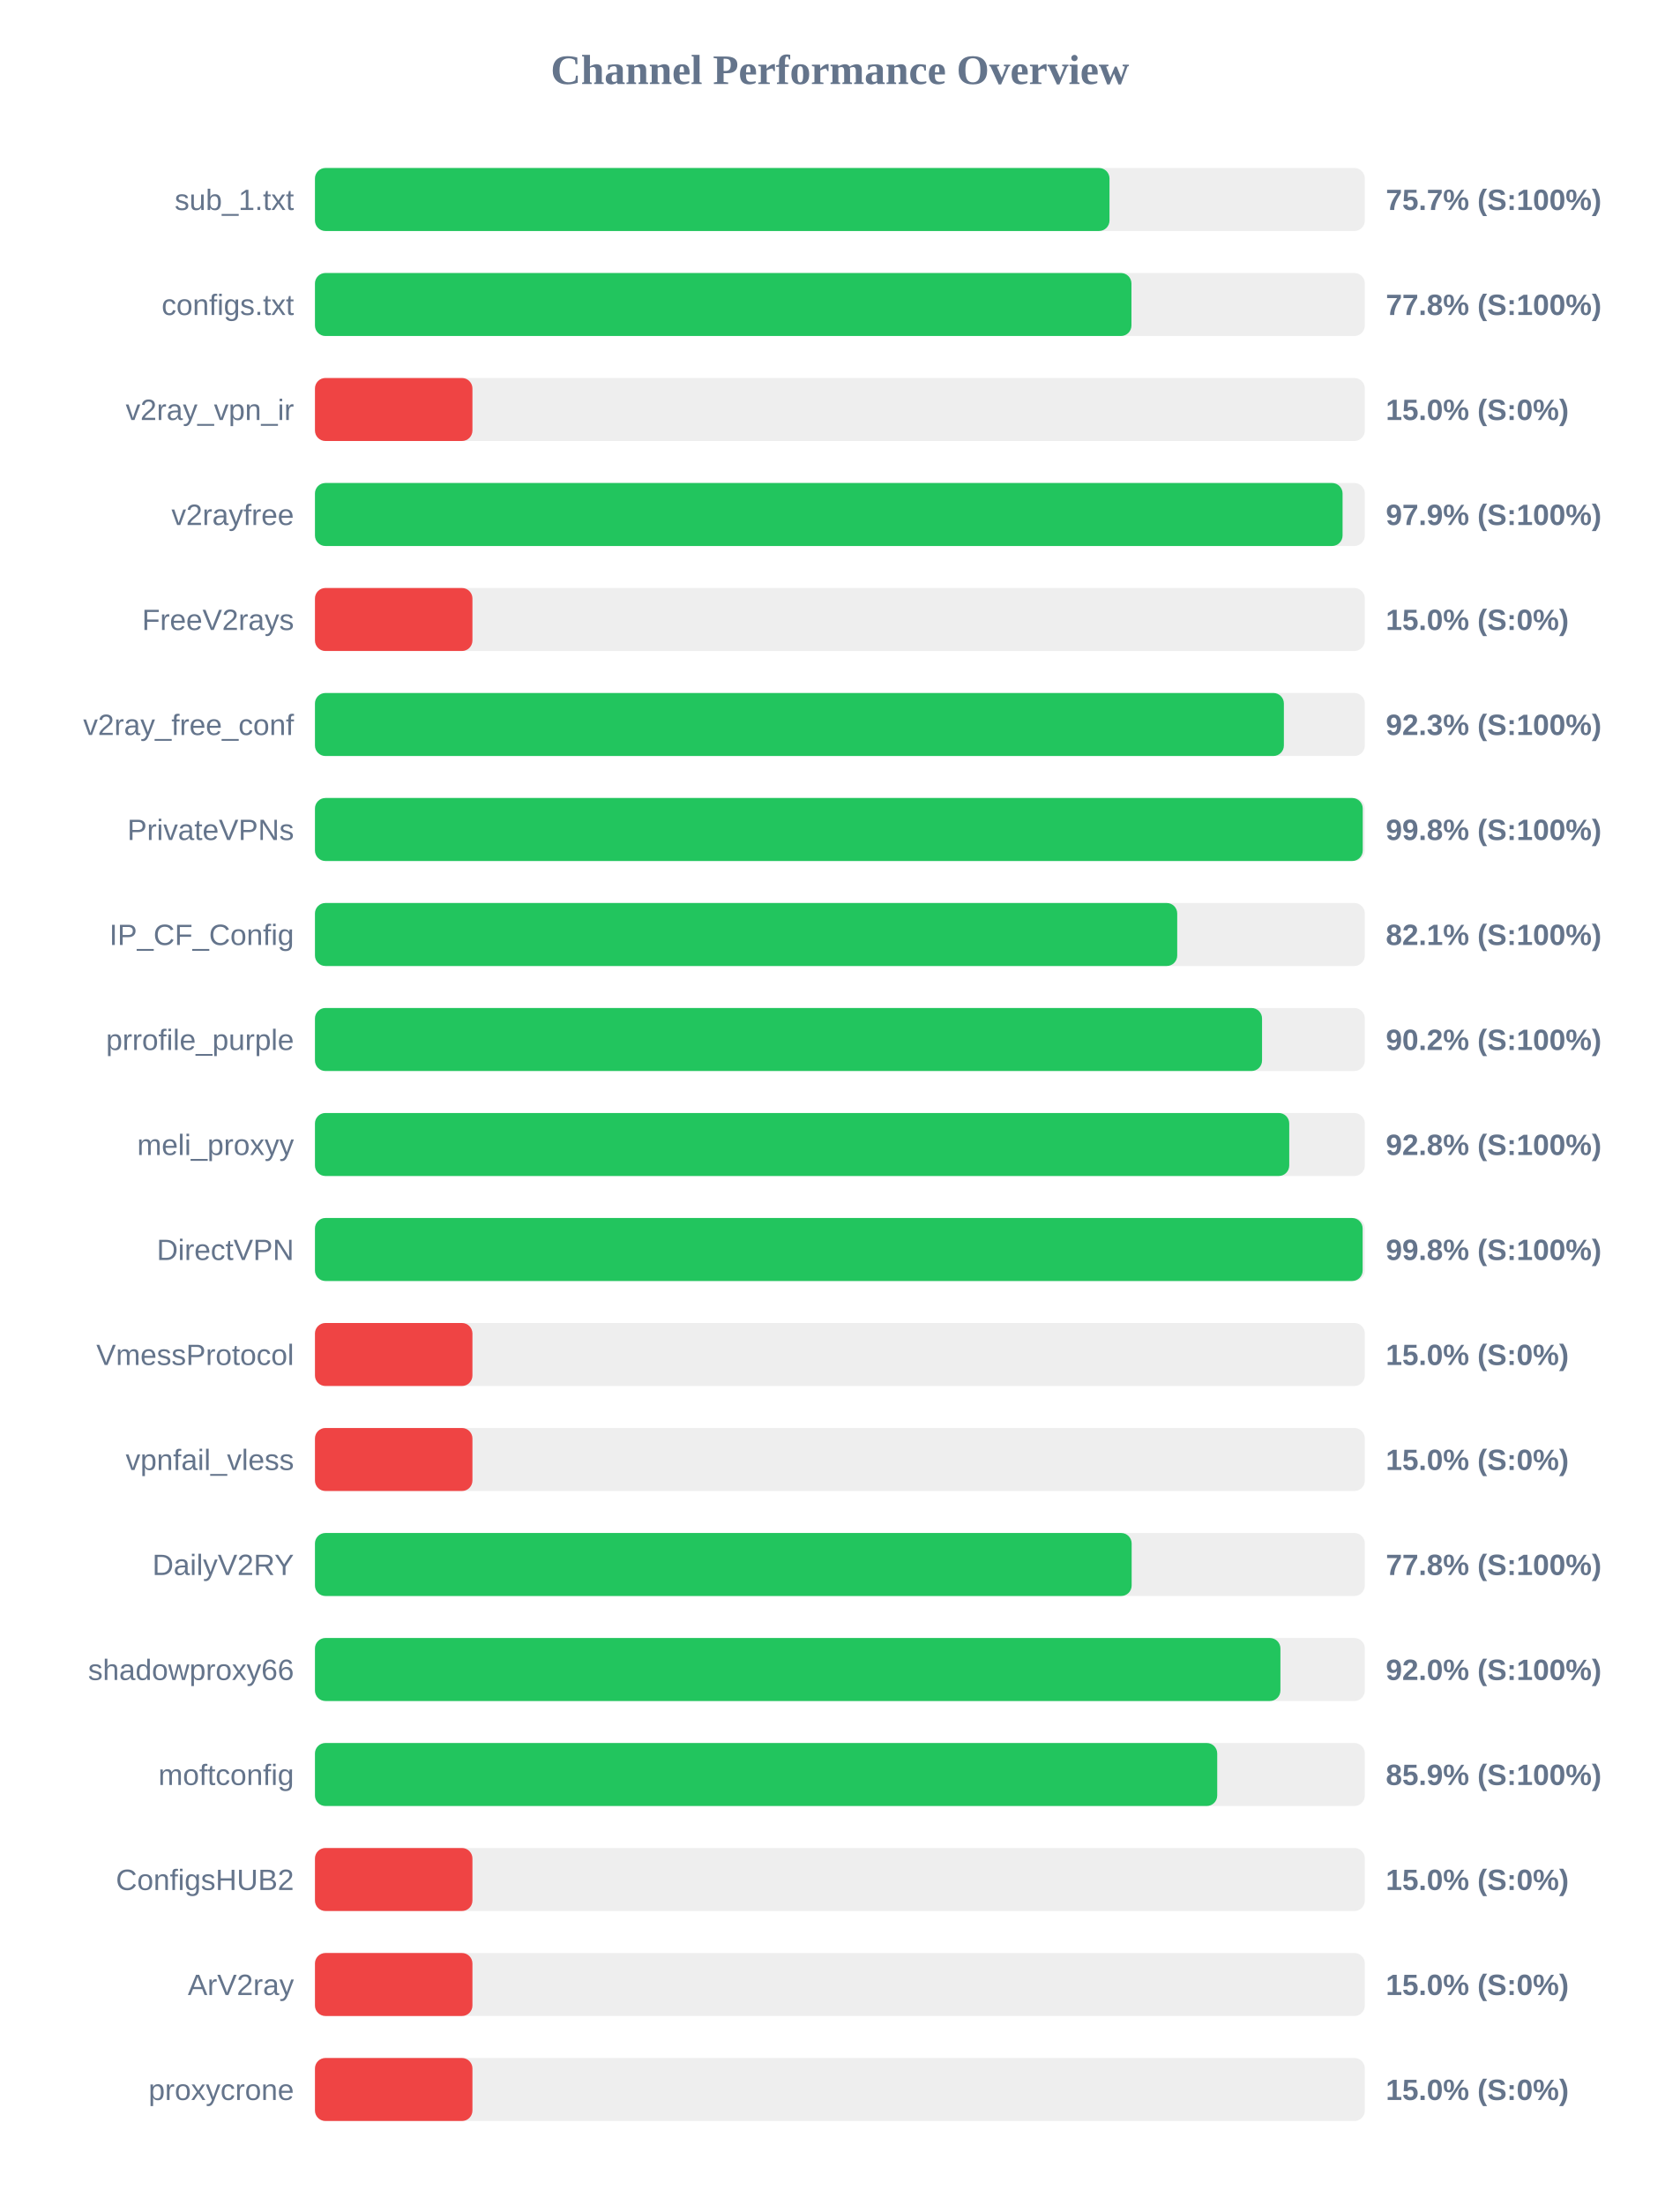
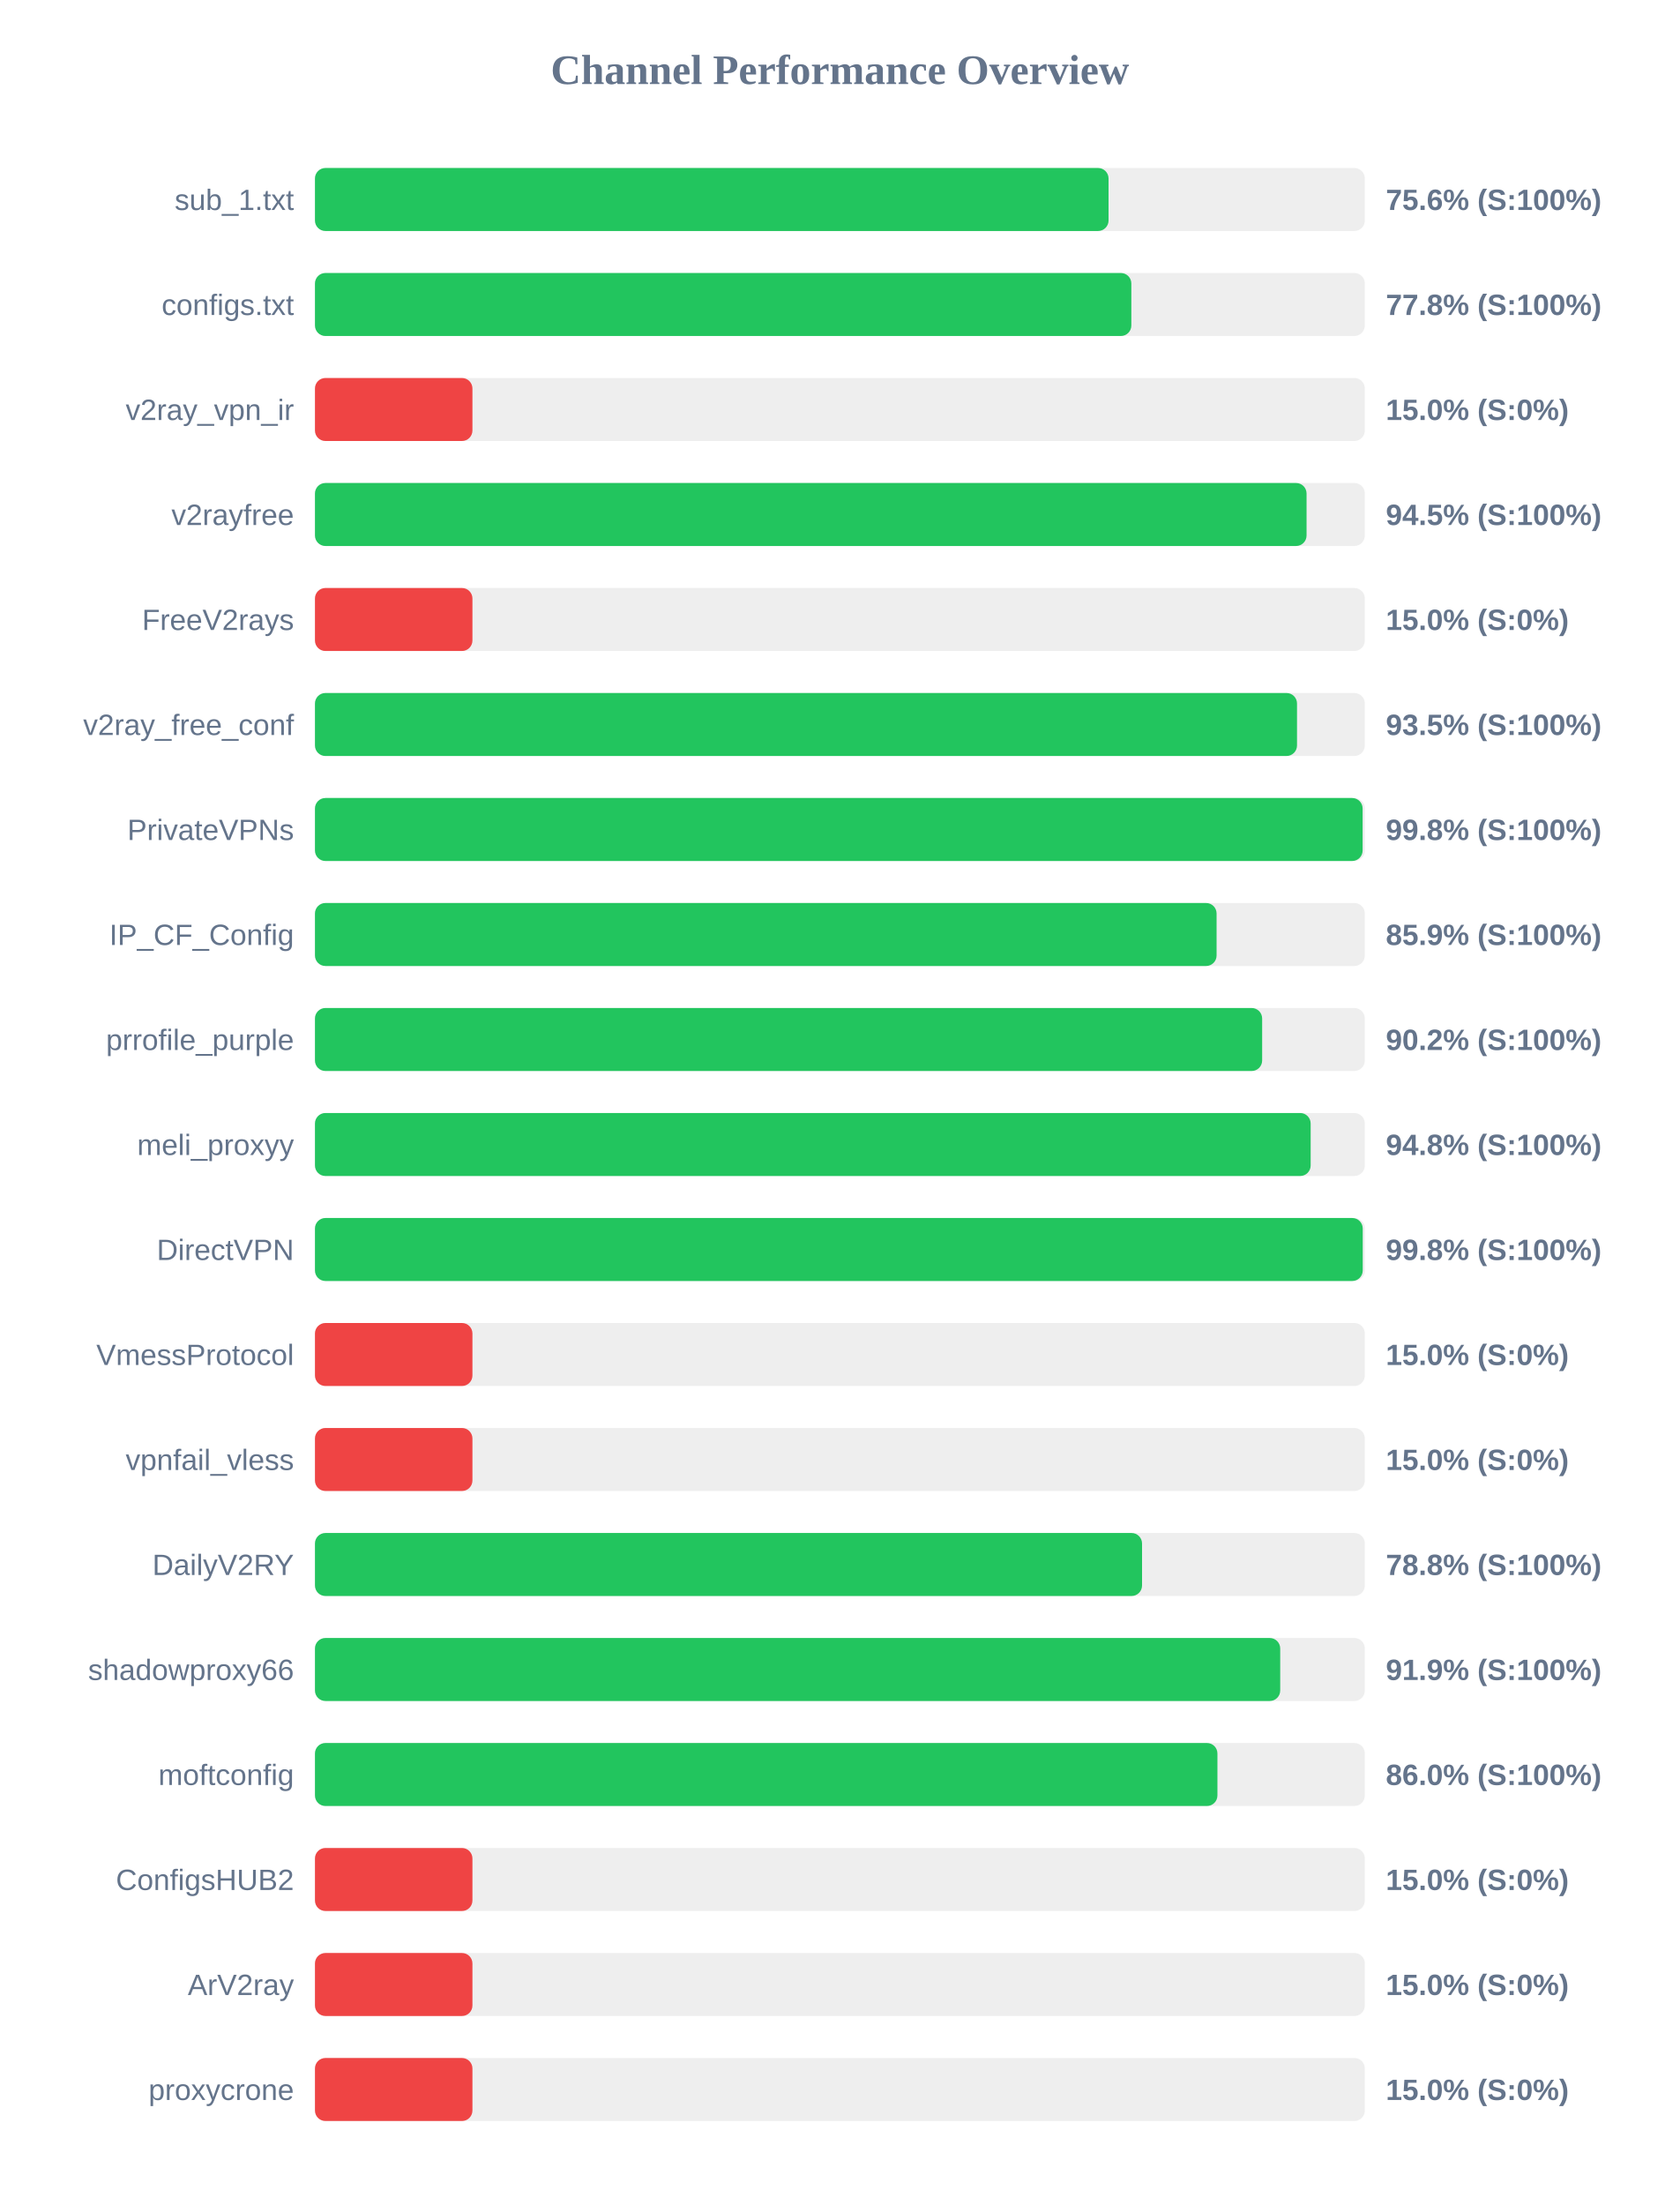
<svg xmlns="http://www.w3.org/2000/svg" width="800" height="1050" version="1.1">
  <style>
        .row { font: 14px Arial; fill: #64748b; }
        .score { font: bold 14px Arial; fill: #64748b; }
    </style>
  <text x="400" y="40" text-anchor="middle" font-size="20px" font-weight="bold" fill="#64748b">Channel Performance Overview</text>
  <rect x="150" y="80" width="500" height="30" fill="#eee" rx="5" />
-   <rect x="150" y="80" width="378.4" height="30" fill="#22c55e" rx="5" />
+   <rect x="150" y="80" width="377.95" height="30" fill="#22c55e" rx="5" />
  <text x="140" y="100" text-anchor="end" class="row">sub_1.txt</text>
-   <text x="660" y="100" text-anchor="start" class="score">75.7% (S:100%)</text>
+   <text x="660" y="100" text-anchor="start" class="score">75.6% (S:100%)</text>
  <rect x="150" y="130" width="500" height="30" fill="#eee" rx="5" />
-   <rect x="150" y="130" width="388.85" height="30" fill="#22c55e" rx="5" />
+   <rect x="150" y="130" width="388.8" height="30" fill="#22c55e" rx="5" />
  <text x="140" y="150" text-anchor="end" class="row">configs.txt</text>
  <text x="660" y="150" text-anchor="start" class="score">77.8% (S:100%)</text>
  <rect x="150" y="180" width="500" height="30" fill="#eee" rx="5" />
  <rect x="150" y="180" width="75.0" height="30" fill="#ef4444" rx="5" />
  <text x="140" y="200" text-anchor="end" class="row">v2ray_vpn_ir</text>
  <text x="660" y="200" text-anchor="start" class="score">15.0% (S:0%)</text>
  <rect x="150" y="230" width="500" height="30" fill="#eee" rx="5" />
-   <rect x="150" y="230" width="489.4" height="30" fill="#22c55e" rx="5" />
+   <rect x="150" y="230" width="472.25" height="30" fill="#22c55e" rx="5" />
  <text x="140" y="250" text-anchor="end" class="row">v2rayfree</text>
-   <text x="660" y="250" text-anchor="start" class="score">97.9% (S:100%)</text>
+   <text x="660" y="250" text-anchor="start" class="score">94.5% (S:100%)</text>
  <rect x="150" y="280" width="500" height="30" fill="#eee" rx="5" />
  <rect x="150" y="280" width="75.0" height="30" fill="#ef4444" rx="5" />
  <text x="140" y="300" text-anchor="end" class="row">FreeV2rays</text>
  <text x="660" y="300" text-anchor="start" class="score">15.0% (S:0%)</text>
  <rect x="150" y="330" width="500" height="30" fill="#eee" rx="5" />
-   <rect x="150" y="330" width="461.45" height="30" fill="#22c55e" rx="5" />
+   <rect x="150" y="330" width="467.7" height="30" fill="#22c55e" rx="5" />
  <text x="140" y="350" text-anchor="end" class="row">v2ray_free_conf</text>
-   <text x="660" y="350" text-anchor="start" class="score">92.3% (S:100%)</text>
+   <text x="660" y="350" text-anchor="start" class="score">93.5% (S:100%)</text>
  <rect x="150" y="380" width="500" height="30" fill="#eee" rx="5" />
-   <rect x="150" y="380" width="499.0" height="30" fill="#22c55e" rx="5" />
+   <rect x="150" y="380" width="498.95" height="30" fill="#22c55e" rx="5" />
  <text x="140" y="400" text-anchor="end" class="row">PrivateVPNs</text>
  <text x="660" y="400" text-anchor="start" class="score">99.8% (S:100%)</text>
  <rect x="150" y="430" width="500" height="30" fill="#eee" rx="5" />
-   <rect x="150" y="430" width="410.65" height="30" fill="#22c55e" rx="5" />
+   <rect x="150" y="430" width="429.4" height="30" fill="#22c55e" rx="5" />
  <text x="140" y="450" text-anchor="end" class="row">IP_CF_Config</text>
-   <text x="660" y="450" text-anchor="start" class="score">82.1% (S:100%)</text>
+   <text x="660" y="450" text-anchor="start" class="score">85.9% (S:100%)</text>
  <rect x="150" y="480" width="500" height="30" fill="#eee" rx="5" />
-   <rect x="150" y="480" width="451.05" height="30" fill="#22c55e" rx="5" />
+   <rect x="150" y="480" width="451.1" height="30" fill="#22c55e" rx="5" />
  <text x="140" y="500" text-anchor="end" class="row">prrofile_purple</text>
  <text x="660" y="500" text-anchor="start" class="score">90.2% (S:100%)</text>
  <rect x="150" y="530" width="500" height="30" fill="#eee" rx="5" />
-   <rect x="150" y="530" width="464.0" height="30" fill="#22c55e" rx="5" />
+   <rect x="150" y="530" width="474.2" height="30" fill="#22c55e" rx="5" />
  <text x="140" y="550" text-anchor="end" class="row">meli_proxyy</text>
-   <text x="660" y="550" text-anchor="start" class="score">92.8% (S:100%)</text>
+   <text x="660" y="550" text-anchor="start" class="score">94.8% (S:100%)</text>
  <rect x="150" y="580" width="500" height="30" fill="#eee" rx="5" />
-   <rect x="150" y="580" width="498.95" height="30" fill="#22c55e" rx="5" />
+   <rect x="150" y="580" width="499.0" height="30" fill="#22c55e" rx="5" />
  <text x="140" y="600" text-anchor="end" class="row">DirectVPN</text>
  <text x="660" y="600" text-anchor="start" class="score">99.8% (S:100%)</text>
  <rect x="150" y="630" width="500" height="30" fill="#eee" rx="5" />
  <rect x="150" y="630" width="75.0" height="30" fill="#ef4444" rx="5" />
  <text x="140" y="650" text-anchor="end" class="row">VmessProtocol</text>
  <text x="660" y="650" text-anchor="start" class="score">15.0% (S:0%)</text>
  <rect x="150" y="680" width="500" height="30" fill="#eee" rx="5" />
  <rect x="150" y="680" width="75.0" height="30" fill="#ef4444" rx="5" />
  <text x="140" y="700" text-anchor="end" class="row">vpnfail_vless</text>
  <text x="660" y="700" text-anchor="start" class="score">15.0% (S:0%)</text>
  <rect x="150" y="730" width="500" height="30" fill="#eee" rx="5" />
-   <rect x="150" y="730" width="388.95" height="30" fill="#22c55e" rx="5" />
+   <rect x="150" y="730" width="393.9" height="30" fill="#22c55e" rx="5" />
  <text x="140" y="750" text-anchor="end" class="row">DailyV2RY</text>
-   <text x="660" y="750" text-anchor="start" class="score">77.8% (S:100%)</text>
+   <text x="660" y="750" text-anchor="start" class="score">78.8% (S:100%)</text>
  <rect x="150" y="780" width="500" height="30" fill="#eee" rx="5" />
-   <rect x="150" y="780" width="459.8" height="30" fill="#22c55e" rx="5" />
+   <rect x="150" y="780" width="459.7" height="30" fill="#22c55e" rx="5" />
  <text x="140" y="800" text-anchor="end" class="row">shadowproxy66</text>
-   <text x="660" y="800" text-anchor="start" class="score">92.0% (S:100%)</text>
+   <text x="660" y="800" text-anchor="start" class="score">91.9% (S:100%)</text>
  <rect x="150" y="830" width="500" height="30" fill="#eee" rx="5" />
-   <rect x="150" y="830" width="429.7" height="30" fill="#22c55e" rx="5" />
+   <rect x="150" y="830" width="429.8" height="30" fill="#22c55e" rx="5" />
  <text x="140" y="850" text-anchor="end" class="row">moftconfig</text>
-   <text x="660" y="850" text-anchor="start" class="score">85.9% (S:100%)</text>
+   <text x="660" y="850" text-anchor="start" class="score">86.0% (S:100%)</text>
  <rect x="150" y="880" width="500" height="30" fill="#eee" rx="5" />
  <rect x="150" y="880" width="75.0" height="30" fill="#ef4444" rx="5" />
  <text x="140" y="900" text-anchor="end" class="row">ConfigsHUB2</text>
  <text x="660" y="900" text-anchor="start" class="score">15.0% (S:0%)</text>
  <rect x="150" y="930" width="500" height="30" fill="#eee" rx="5" />
  <rect x="150" y="930" width="75.0" height="30" fill="#ef4444" rx="5" />
  <text x="140" y="950" text-anchor="end" class="row">ArV2ray</text>
  <text x="660" y="950" text-anchor="start" class="score">15.0% (S:0%)</text>
  <rect x="150" y="980" width="500" height="30" fill="#eee" rx="5" />
  <rect x="150" y="980" width="75.0" height="30" fill="#ef4444" rx="5" />
  <text x="140" y="1000" text-anchor="end" class="row">proxycrone</text>
  <text x="660" y="1000" text-anchor="start" class="score">15.0% (S:0%)</text>
</svg>
